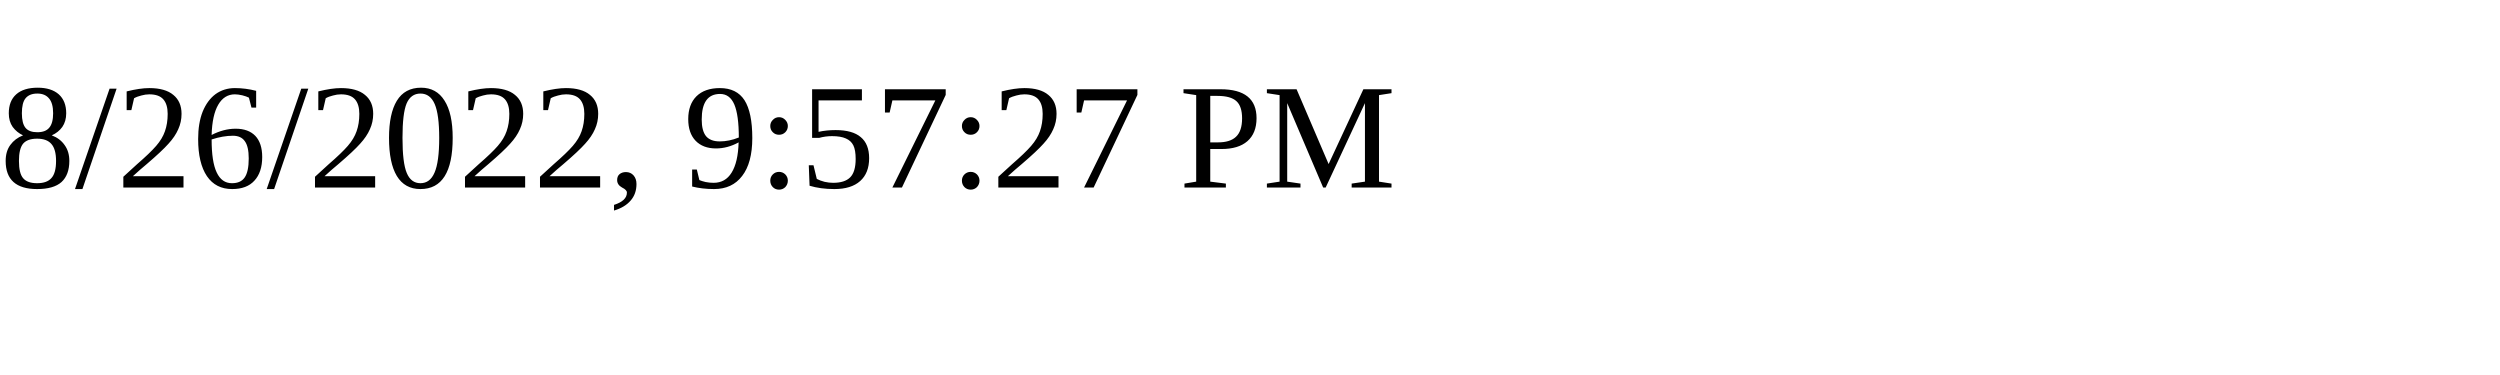
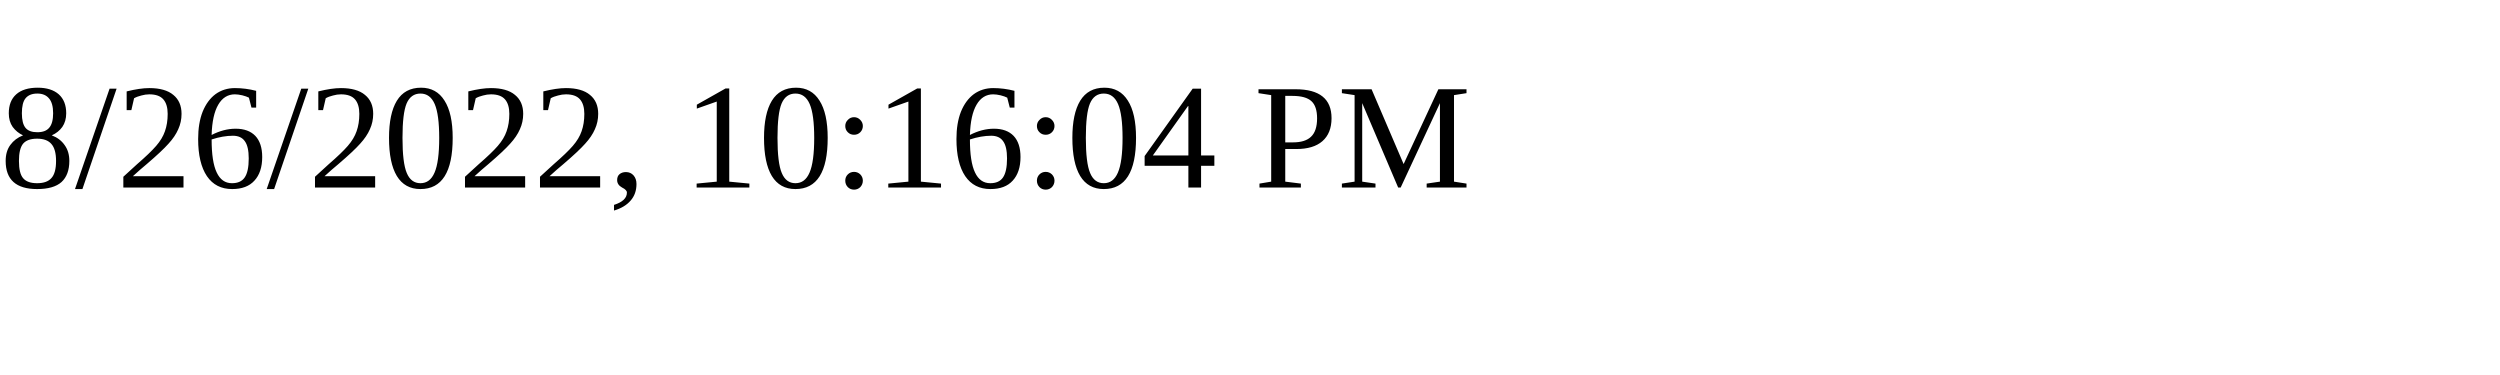
<svg xmlns="http://www.w3.org/2000/svg" height="30" width="200">
-   <text x="0" y="15">8/26/2022, 9:57:27 PM</text>
+   <text x="0" y="15">8/26/2022, 10:16:04 PM</text>
</svg>
